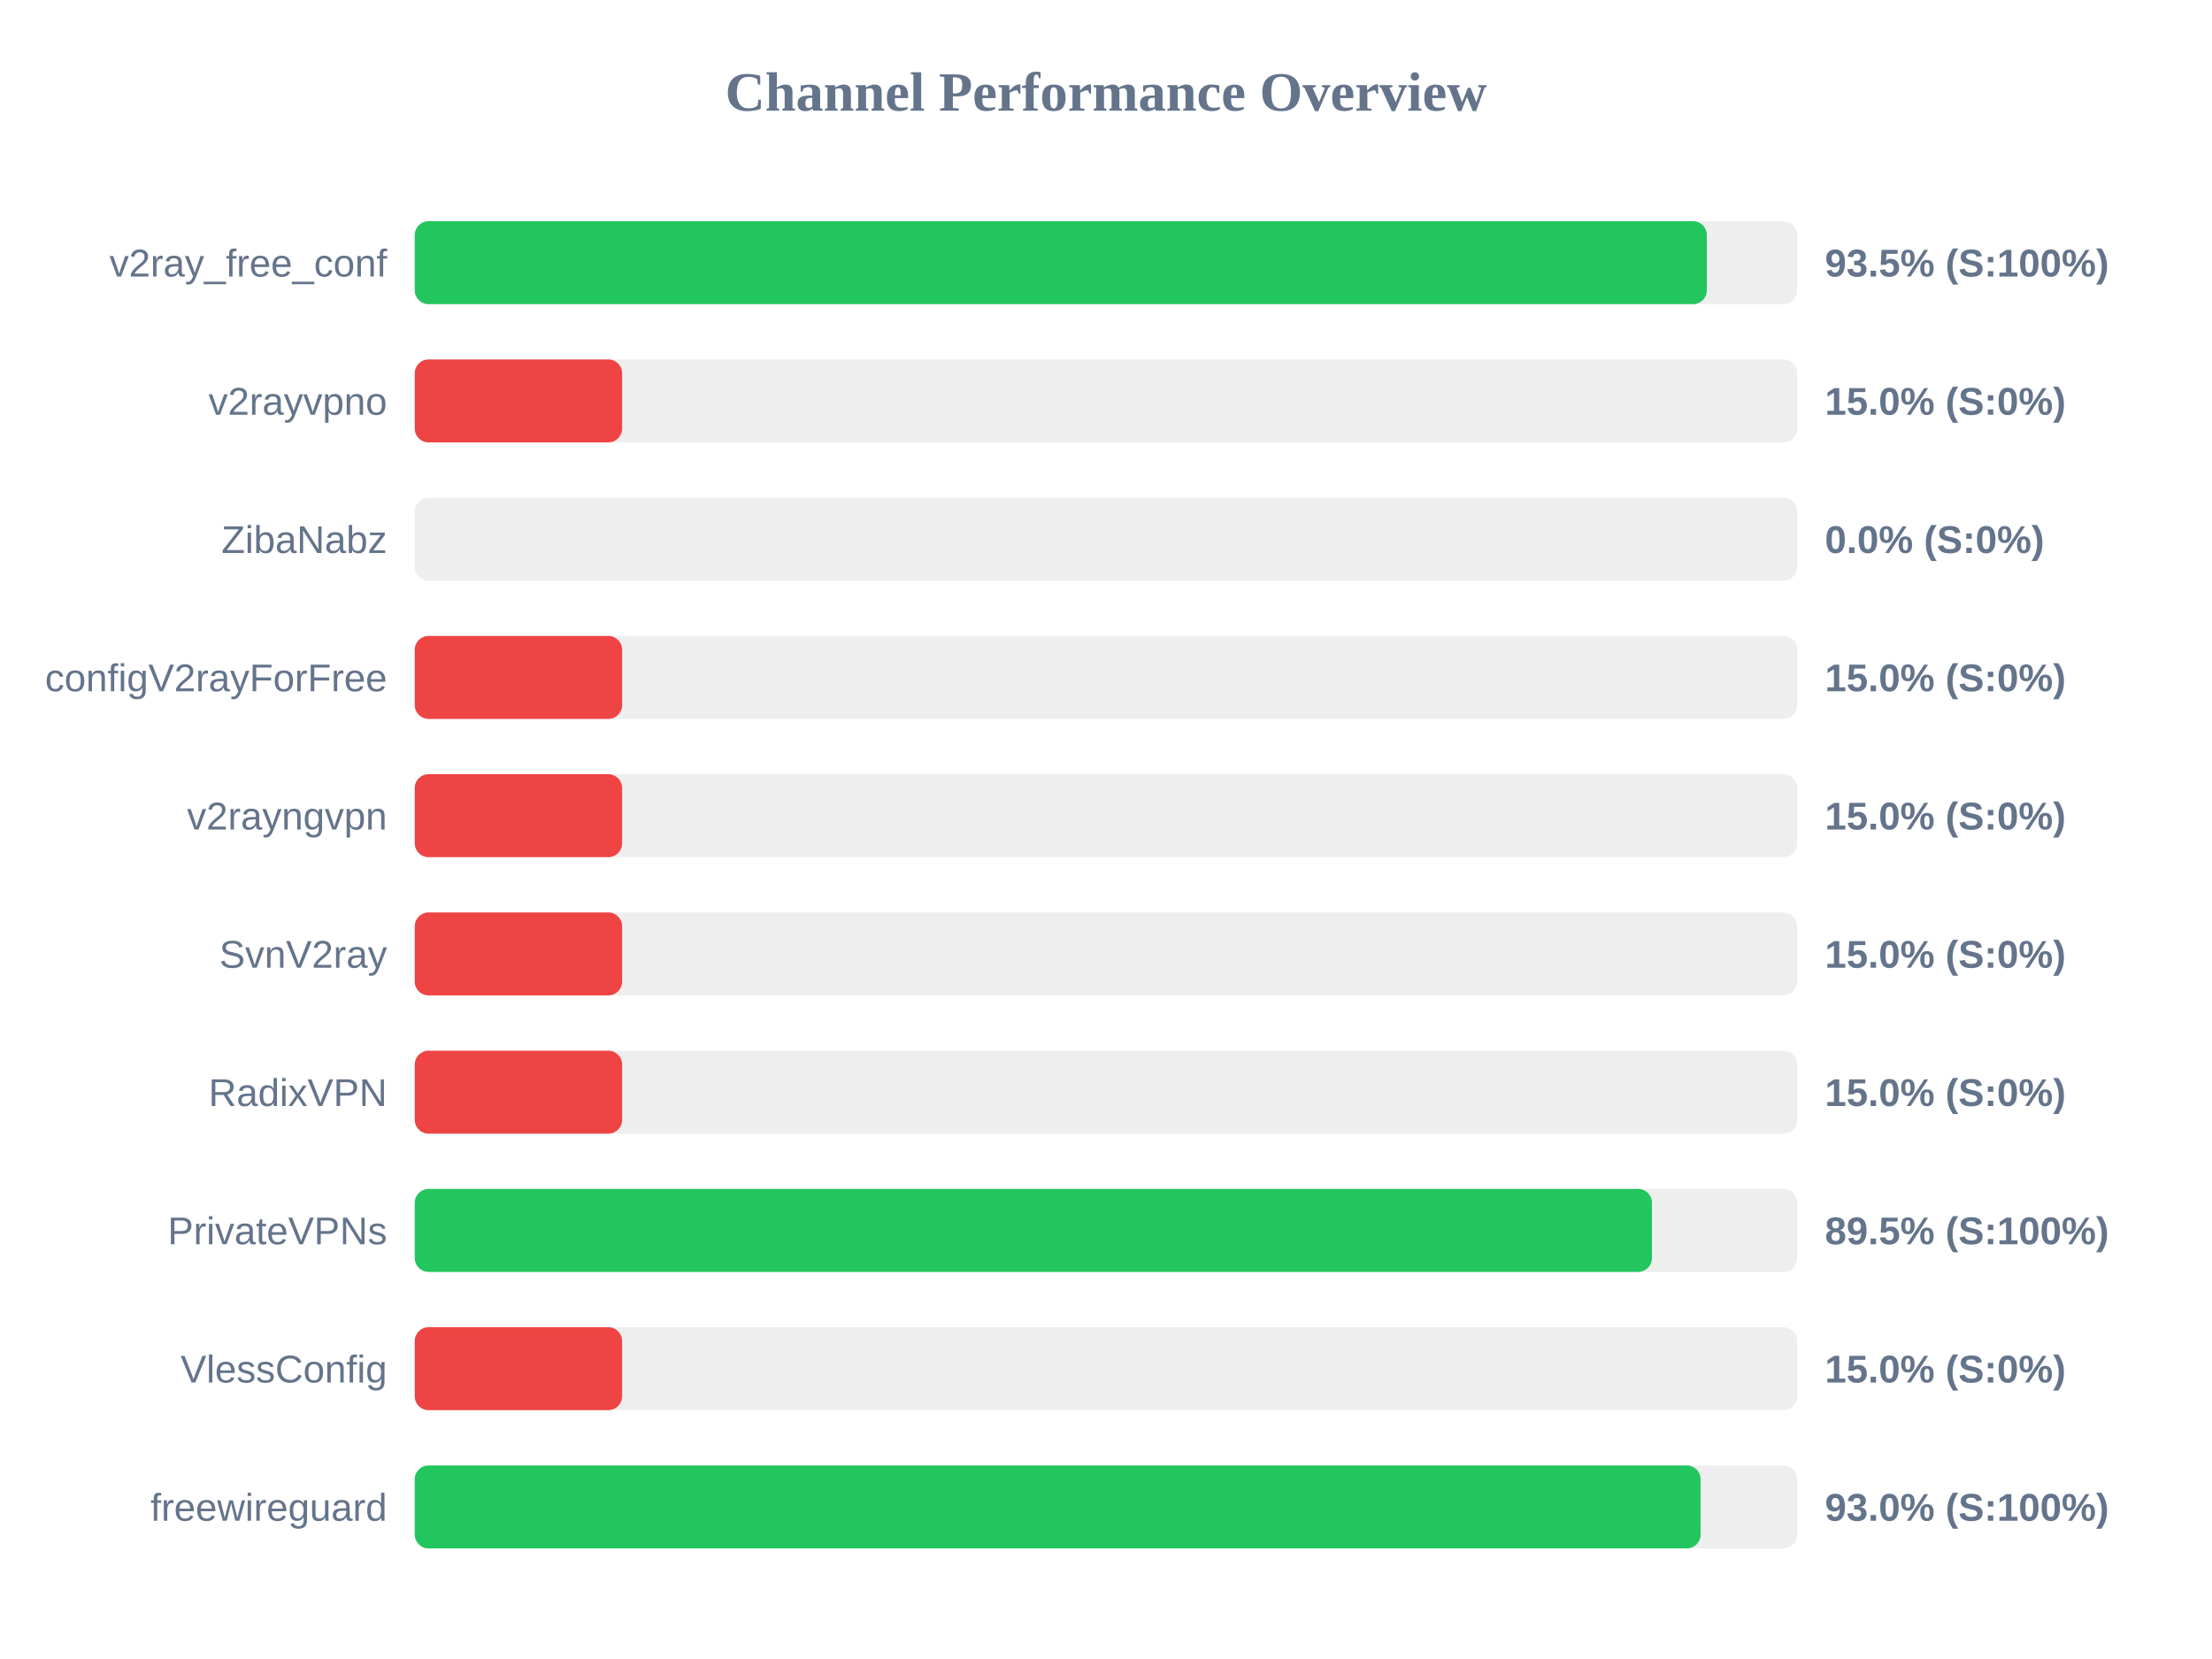
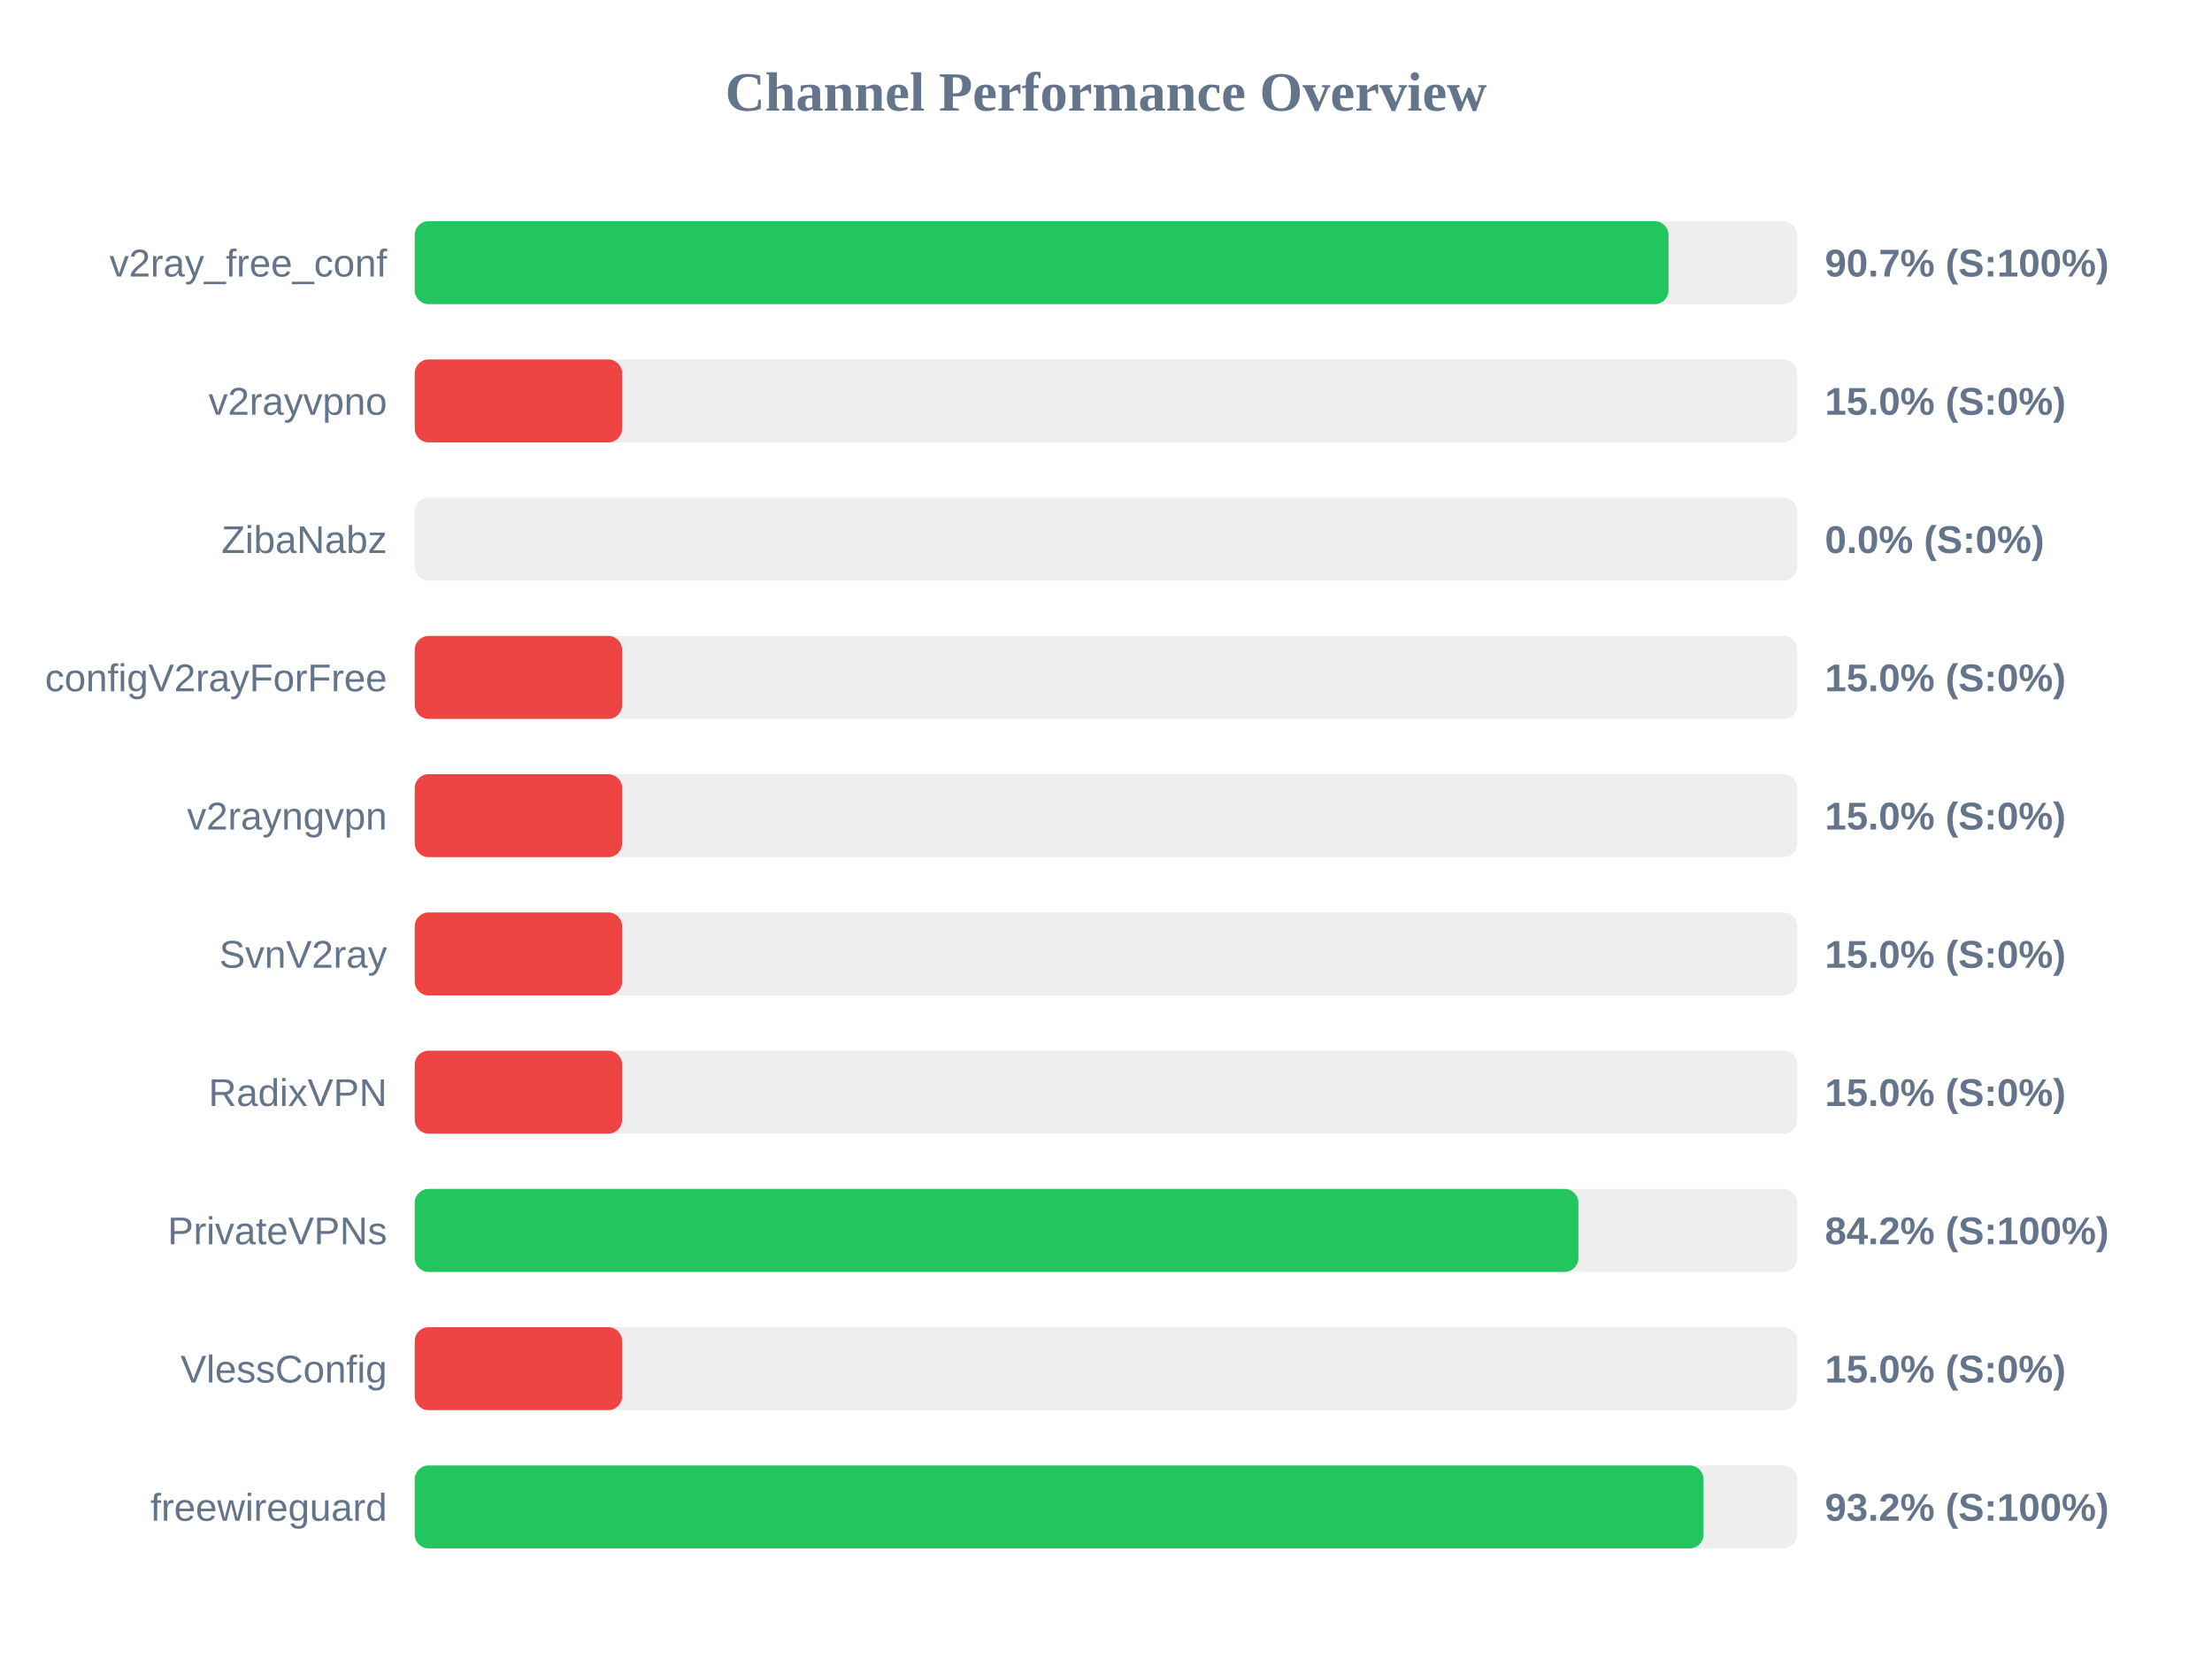
<svg xmlns="http://www.w3.org/2000/svg" width="800" height="600" version="1.1">
  <style>
        .row { font: 14px Arial; fill: #64748b; }
        .score { font: bold 14px Arial; fill: #64748b; }
    </style>
  <text x="400" y="40" text-anchor="middle" font-size="20px" font-weight="bold" fill="#64748b">Channel Performance Overview</text>
  <rect x="150" y="80" width="500" height="30" fill="#eee" rx="5" />
-   <rect x="150" y="80" width="467.3" height="30" fill="#22c55e" rx="5" />
+   <rect x="150" y="80" width="453.45" height="30" fill="#22c55e" rx="5" />
  <text x="140" y="100" text-anchor="end" class="row">v2ray_free_conf</text>
-   <text x="660" y="100" text-anchor="start" class="score">93.5% (S:100%)</text>
+   <text x="660" y="100" text-anchor="start" class="score">90.7% (S:100%)</text>
  <rect x="150" y="130" width="500" height="30" fill="#eee" rx="5" />
  <rect x="150" y="130" width="75.0" height="30" fill="#ef4444" rx="5" />
  <text x="140" y="150" text-anchor="end" class="row">v2rayvpno</text>
  <text x="660" y="150" text-anchor="start" class="score">15.0% (S:0%)</text>
  <rect x="150" y="180" width="500" height="30" fill="#eee" rx="5" />
  <rect x="150" y="180" width="0.0" height="30" fill="#ef4444" rx="5" />
  <text x="140" y="200" text-anchor="end" class="row">ZibaNabz</text>
  <text x="660" y="200" text-anchor="start" class="score">0.0% (S:0%)</text>
  <rect x="150" y="230" width="500" height="30" fill="#eee" rx="5" />
  <rect x="150" y="230" width="75.0" height="30" fill="#ef4444" rx="5" />
  <text x="140" y="250" text-anchor="end" class="row">configV2rayForFree</text>
  <text x="660" y="250" text-anchor="start" class="score">15.0% (S:0%)</text>
  <rect x="150" y="280" width="500" height="30" fill="#eee" rx="5" />
  <rect x="150" y="280" width="75.0" height="30" fill="#ef4444" rx="5" />
  <text x="140" y="300" text-anchor="end" class="row">v2rayngvpn</text>
  <text x="660" y="300" text-anchor="start" class="score">15.0% (S:0%)</text>
  <rect x="150" y="330" width="500" height="30" fill="#eee" rx="5" />
  <rect x="150" y="330" width="75.0" height="30" fill="#ef4444" rx="5" />
  <text x="140" y="350" text-anchor="end" class="row">SvnV2ray</text>
  <text x="660" y="350" text-anchor="start" class="score">15.0% (S:0%)</text>
  <rect x="150" y="380" width="500" height="30" fill="#eee" rx="5" />
  <rect x="150" y="380" width="75.0" height="30" fill="#ef4444" rx="5" />
  <text x="140" y="400" text-anchor="end" class="row">RadixVPN</text>
  <text x="660" y="400" text-anchor="start" class="score">15.0% (S:0%)</text>
  <rect x="150" y="430" width="500" height="30" fill="#eee" rx="5" />
-   <rect x="150" y="430" width="447.45" height="30" fill="#22c55e" rx="5" />
+   <rect x="150" y="430" width="420.85" height="30" fill="#22c55e" rx="5" />
  <text x="140" y="450" text-anchor="end" class="row">PrivateVPNs</text>
-   <text x="660" y="450" text-anchor="start" class="score">89.5% (S:100%)</text>
+   <text x="660" y="450" text-anchor="start" class="score">84.2% (S:100%)</text>
  <rect x="150" y="480" width="500" height="30" fill="#eee" rx="5" />
  <rect x="150" y="480" width="75.0" height="30" fill="#ef4444" rx="5" />
  <text x="140" y="500" text-anchor="end" class="row">VlessConfig</text>
  <text x="660" y="500" text-anchor="start" class="score">15.0% (S:0%)</text>
  <rect x="150" y="530" width="500" height="30" fill="#eee" rx="5" />
-   <rect x="150" y="530" width="465.05" height="30" fill="#22c55e" rx="5" />
+   <rect x="150" y="530" width="466.1" height="30" fill="#22c55e" rx="5" />
  <text x="140" y="550" text-anchor="end" class="row">freewireguard</text>
-   <text x="660" y="550" text-anchor="start" class="score">93.0% (S:100%)</text>
+   <text x="660" y="550" text-anchor="start" class="score">93.2% (S:100%)</text>
</svg>
